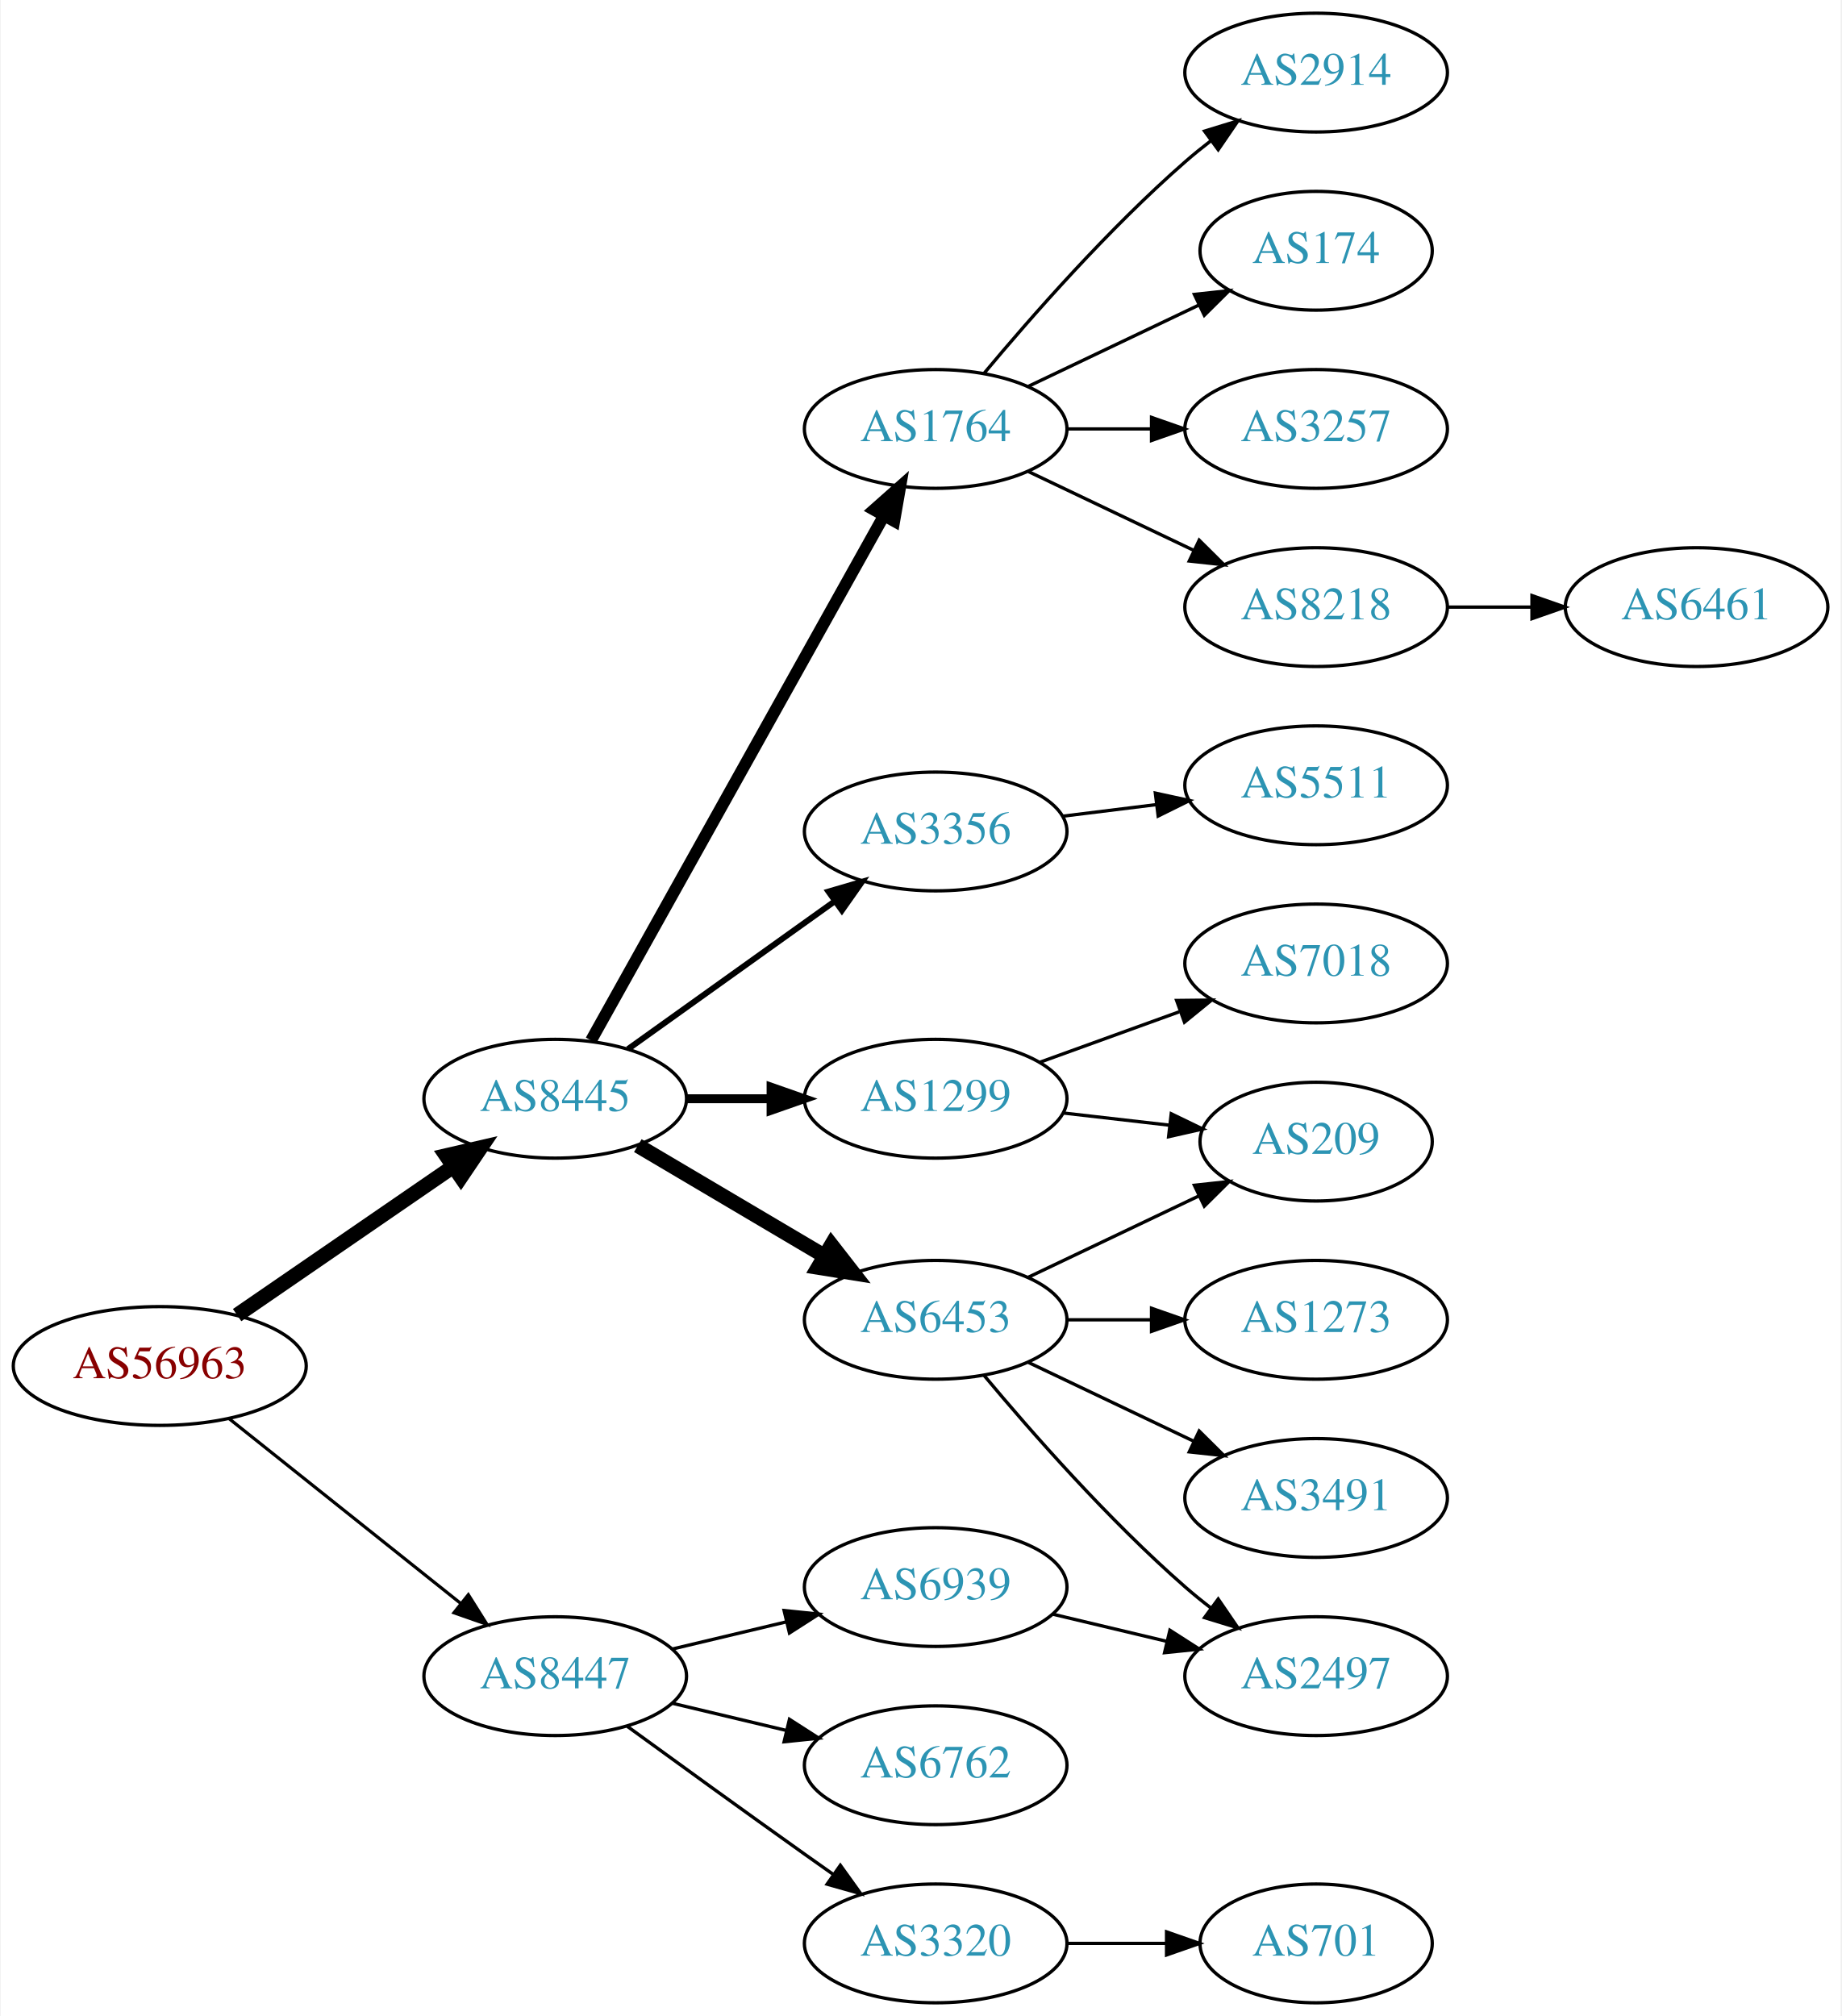
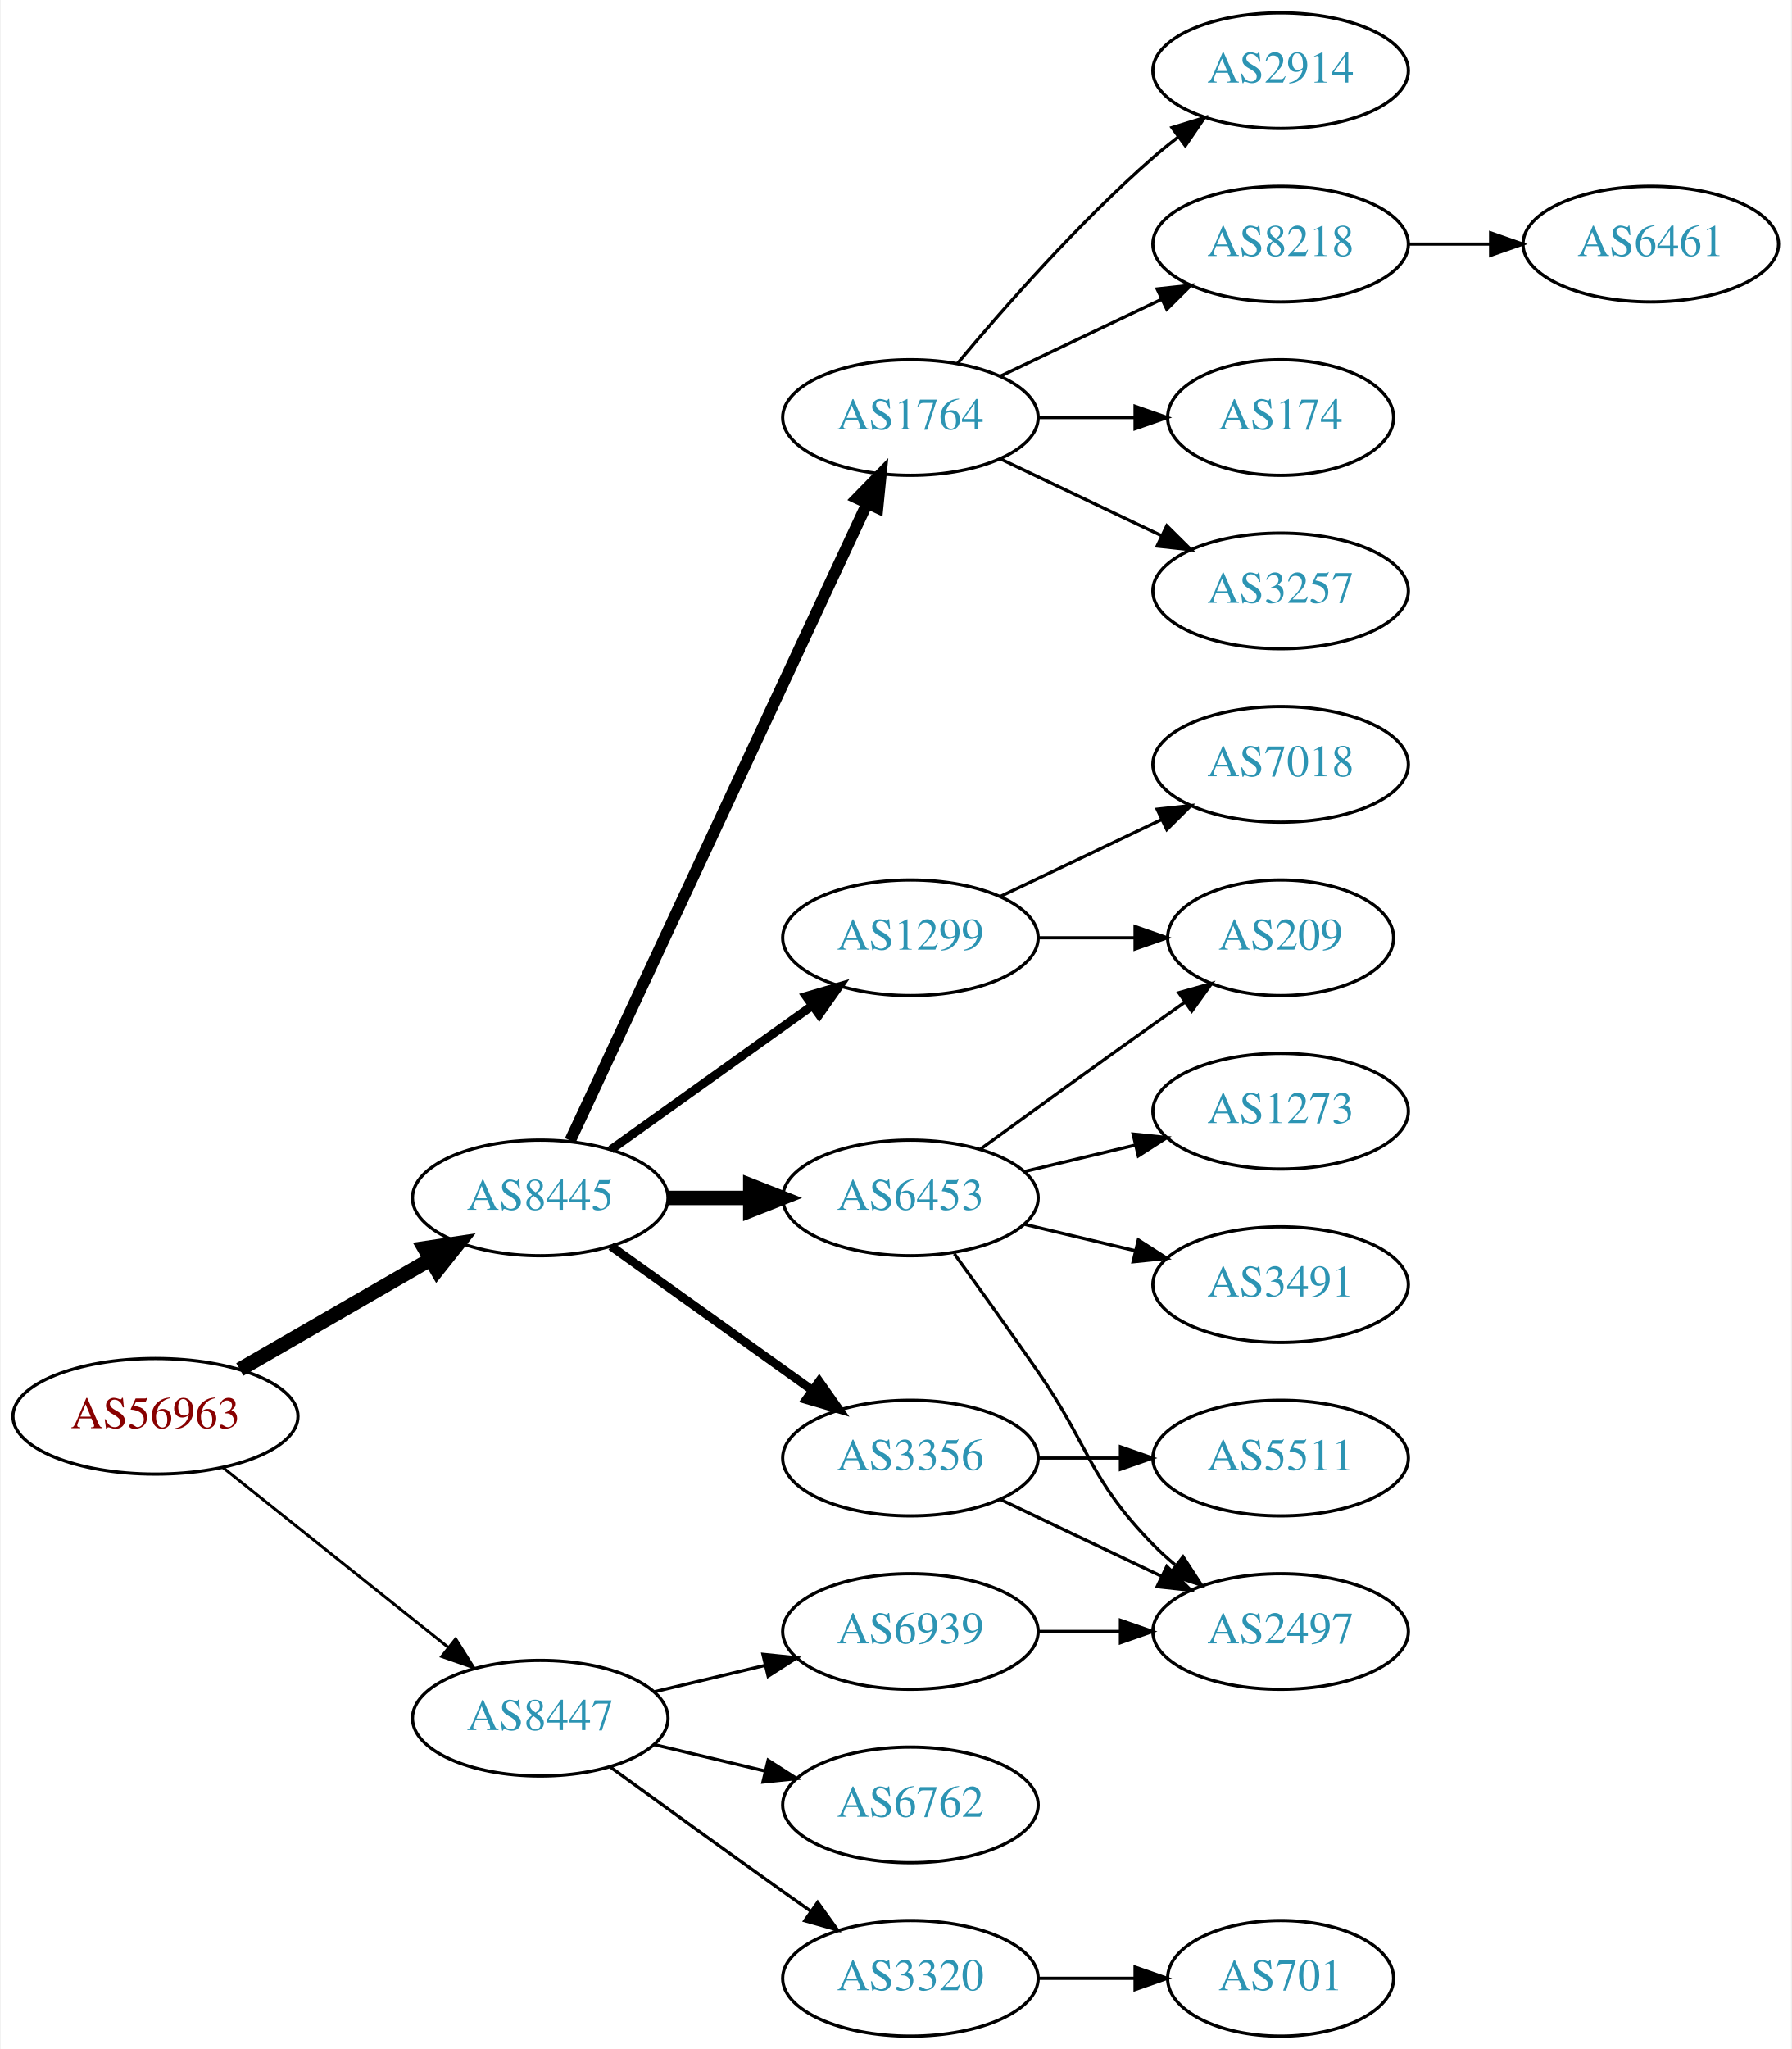
- <svg xmlns="http://www.w3.org/2000/svg" xmlns:xlink="http://www.w3.org/1999/xlink" width="558pt" height="611pt" viewBox="0.00 0.00 557.56 611.00">
-   <g id="graph0" class="graph" transform="scale(1 1) rotate(0) translate(4 607)">
-     <polygon fill="white" stroke="none" points="-4,4 -4,-607 553.564,-607 553.564,4 -4,4" />
+ <svg xmlns="http://www.w3.org/2000/svg" xmlns:xlink="http://www.w3.org/1999/xlink" width="558pt" height="638pt" viewBox="0.00 0.00 557.56 638.00">
+   <g id="graph0" class="graph" transform="scale(1 1) rotate(0) translate(4 634)">
+     <polygon fill="white" stroke="none" points="-4,4 -4,-634 553.564,-634 553.564,4 -4,4" />
    <g id="node1" class="node">
      <g id="a_node1">
        <a xlink:href="/asn/56963" xlink:title="AS56963 ~ Skidata AG [AT]">
          <ellipse fill="#ffffff" stroke="black" cx="44.196" cy="-193" rx="44.393" ry="18" />
          <text text-anchor="middle" x="44.196" y="-189.3" font-family="Times,serif" font-size="14.00" fill="#880000">AS56963</text>
        </a>
      </g>
    </g>
    <g id="node2" class="node">
      <g id="a_node2">
        <a xlink:href="/asn/8445" xlink:title="AS8445 ~ SALZBURG-AG-AS [AT]">
-           <ellipse fill="#ffffff" stroke="black" cx="164.039" cy="-274" rx="39.794" ry="18" />
-           <text text-anchor="middle" x="164.039" y="-270.3" font-family="Times,serif" font-size="14.00" fill="#2c94b3">AS8445</text>
+           <ellipse fill="#ffffff" stroke="black" cx="164.039" cy="-261" rx="39.794" ry="18" />
+           <text text-anchor="middle" x="164.039" y="-257.3" font-family="Times,serif" font-size="14.00" fill="#2c94b3">AS8445</text>
        </a>
      </g>
    </g>
    <g id="edge1" class="edge">
-       <path fill="none" stroke="black" stroke-width="4.5" d="M67.639,-208.426C86.22,-221.198 112.781,-239.455 133.161,-253.463" />
-       <polygon fill="black" stroke="black" stroke-width="4.5" points="131.003,-256.758 141.475,-259.178 135.464,-250.269 131.003,-256.758" />
+       <path fill="none" stroke="black" stroke-width="4.5" d="M70.476,-207.588C87.796,-217.582 110.947,-230.941 129.763,-241.799" />
+       <polygon fill="black" stroke="black" stroke-width="4.5" points="127.978,-245.314 138.607,-246.902 131.914,-238.493 127.978,-245.314" />
    </g>
    <g id="node3" class="node">
      <g id="a_node3">
        <a xlink:href="/asn/8447" xlink:title="AS8447 ~ A1 Telekom Austria AG [AT]">
          <ellipse fill="#ffffff" stroke="black" cx="164.039" cy="-99" rx="39.794" ry="18" />
          <text text-anchor="middle" x="164.039" y="-95.3" font-family="Times,serif" font-size="14.00" fill="#2c94b3">AS8447</text>
        </a>
      </g>
    </g>
    <g id="edge2" class="edge">
-       <path fill="none" stroke="black" stroke-width="0.964" d="M65.186,-177.054C84.518,-161.634 113.969,-138.141 135.512,-120.957" />
-       <polygon fill="black" stroke="black" stroke-width="0.964" points="137.708,-123.682 143.343,-114.71 133.343,-118.21 137.708,-123.682" />
+       <path fill="none" stroke="black" stroke-width="0.9" d="M65.186,-177.054C84.518,-161.634 113.969,-138.141 135.512,-120.957" />
+       <polygon fill="black" stroke="black" stroke-width="0.9" points="137.708,-123.682 143.343,-114.71 133.343,-118.21 137.708,-123.682" />
    </g>
    <g id="node4" class="node">
      <g id="a_node4">
        <a xlink:href="/asn/6453" xlink:title="AS6453 ~ TATA COMMUNICATIONS (AMERICA) INC [US]">
-           <ellipse fill="#ffffff" stroke="black" cx="279.332" cy="-207" rx="39.794" ry="18" />
-           <text text-anchor="middle" x="279.332" y="-203.3" font-family="Times,serif" font-size="14.00" fill="#2c94b3">AS6453</text>
+           <ellipse fill="#ffffff" stroke="black" cx="279.332" cy="-261" rx="39.794" ry="18" />
+           <text text-anchor="middle" x="279.332" y="-257.3" font-family="Times,serif" font-size="14.00" fill="#2c94b3">AS6453</text>
        </a>
      </g>
    </g>
    <g id="edge3" class="edge">
-       <path fill="none" stroke="black" stroke-width="4.5" d="M189.065,-259.791C205.437,-250.109 227.325,-237.165 245.329,-226.518" />
-       <polygon fill="black" stroke="black" stroke-width="4.5" points="247.737,-229.668 254.34,-221.188 243.728,-222.89 247.737,-229.668" />
+       <path fill="none" stroke="black" stroke-width="4.5" d="M203.711,-261C211.914,-261 220.678,-261 229.21,-261" />
+       <polygon fill="black" stroke="black" stroke-width="4.5" points="229.449,-264.938 239.449,-261 229.449,-257.063 229.449,-264.938" />
    </g>
    <g id="node5" class="node">
      <g id="a_node5">
-         <a xlink:href="/asn/1299" xlink:title="AS1299 ~ Telia Carrier [EU]">
-           <ellipse fill="#ffffff" stroke="black" cx="279.332" cy="-274" rx="39.794" ry="18" />
-           <text text-anchor="middle" x="279.332" y="-270.3" font-family="Times,serif" font-size="14.00" fill="#2c94b3">AS1299</text>
+         <a xlink:href="/asn/3356" xlink:title="AS3356 ~ Level 3 Parent, LLC [US]">
+           <ellipse fill="#ffffff" stroke="black" cx="279.332" cy="-180" rx="39.794" ry="18" />
+           <text text-anchor="middle" x="279.332" y="-176.3" font-family="Times,serif" font-size="14.00" fill="#2c94b3">AS3356</text>
        </a>
      </g>
    </g>
    <g id="edge4" class="edge">
-       <path fill="none" stroke="black" stroke-width="2.7" d="M203.711,-274C211.914,-274 220.678,-274 229.21,-274" />
-       <polygon fill="black" stroke="black" stroke-width="2.7" points="229.449,-277.5 239.449,-274 229.449,-270.5 229.449,-277.5" />
+       <path fill="none" stroke="black" stroke-width="2.7" d="M186.083,-245.954C203.697,-233.361 229.036,-215.245 248.701,-201.184" />
+       <polygon fill="black" stroke="black" stroke-width="2.7" points="250.917,-203.903 257.016,-195.24 246.845,-198.209 250.917,-203.903" />
    </g>
    <g id="node6" class="node">
      <g id="a_node6">
        <a xlink:href="/asn/1764" xlink:title="AS1764 ~ NEXTLAYER-AS [AT]">
-           <ellipse fill="#ffffff" stroke="black" cx="279.332" cy="-477" rx="39.794" ry="18" />
-           <text text-anchor="middle" x="279.332" y="-473.3" font-family="Times,serif" font-size="14.00" fill="#2c94b3">AS1764</text>
+           <ellipse fill="#ffffff" stroke="black" cx="279.332" cy="-504" rx="39.794" ry="18" />
+           <text text-anchor="middle" x="279.332" y="-500.3" font-family="Times,serif" font-size="14.00" fill="#2c94b3">AS1764</text>
        </a>
      </g>
    </g>
    <g id="edge5" class="edge">
-       <path fill="none" stroke="black" stroke-width="3.6" d="M174.894,-291.66C194.864,-327.442 240.192,-408.661 263.652,-450.697" />
-       <polygon fill="black" stroke="black" stroke-width="3.6" points="260.65,-452.499 268.579,-459.526 266.762,-449.088 260.65,-452.499" />
+       <path fill="none" stroke="black" stroke-width="3.6" d="M173.369,-278.868C193.059,-321.101 242.559,-427.272 265.849,-477.227" />
+       <polygon fill="black" stroke="black" stroke-width="3.6" points="262.744,-478.849 270.141,-486.433 269.088,-475.891 262.744,-478.849" />
    </g>
    <g id="node7" class="node">
      <g id="a_node7">
-         <a xlink:href="/asn/3356" xlink:title="AS3356 ~ Level 3 Parent, LLC [US]">
-           <ellipse fill="#ffffff" stroke="black" cx="279.332" cy="-355" rx="39.794" ry="18" />
-           <text text-anchor="middle" x="279.332" y="-351.3" font-family="Times,serif" font-size="14.00" fill="#2c94b3">AS3356</text>
+         <a xlink:href="/asn/1299" xlink:title="AS1299 ~ Telia Carrier [EU]">
+           <ellipse fill="#ffffff" stroke="black" cx="279.332" cy="-342" rx="39.794" ry="18" />
+           <text text-anchor="middle" x="279.332" y="-338.3" font-family="Times,serif" font-size="14.00" fill="#2c94b3">AS1299</text>
        </a>
      </g>
    </g>
    <g id="edge6" class="edge">
-       <path fill="none" stroke="black" stroke-width="1.8" d="M186.083,-289.046C203.697,-301.639 229.036,-319.755 248.701,-333.816" />
-       <polygon fill="black" stroke="black" stroke-width="1.8" points="246.845,-336.791 257.016,-339.76 250.917,-331.097 246.845,-336.791" />
+       <path fill="none" stroke="black" stroke-width="2.7" d="M186.083,-276.046C203.697,-288.639 229.036,-306.755 248.701,-320.816" />
+       <polygon fill="black" stroke="black" stroke-width="2.7" points="246.845,-323.791 257.016,-326.76 250.917,-318.097 246.845,-323.791" />
    </g>
    <g id="node19" class="node">
      <g id="a_node19">
        <a xlink:href="/asn/6762" xlink:title="AS6762 ~ TELECOM ITALIA SPARKLE S.p.A. [IT]">
          <ellipse fill="#ffffff" stroke="black" cx="279.332" cy="-72" rx="39.794" ry="18" />
          <text text-anchor="middle" x="279.332" y="-68.3" font-family="Times,serif" font-size="14.00" fill="#2c94b3">AS6762</text>
        </a>
      </g>
    </g>
-     <g id="edge19" class="edge">
+     <g id="edge20" class="edge">
      <path fill="none" stroke="black" d="M199.646,-90.752C210.517,-88.162 222.671,-85.265 234.114,-82.538" />
      <polygon fill="black" stroke="black" points="235.02,-85.92 243.936,-80.197 233.397,-79.111 235.02,-85.92" />
    </g>
    <g id="node20" class="node">
      <g id="a_node20">
+         <a xlink:href="/asn/3320" xlink:title="AS3320 ~ DTAG [DE]">
+           <ellipse fill="#ffffff" stroke="black" cx="279.332" cy="-18" rx="39.794" ry="18" />
+           <text text-anchor="middle" x="279.332" y="-14.3" font-family="Times,serif" font-size="14.00" fill="#2c94b3">AS3320</text>
+         </a>
+       </g>
+     </g>
+     <g id="edge21" class="edge">
+       <path fill="none" stroke="black" d="M185.887,-83.778C200.821,-72.909 221.435,-57.975 239.685,-45 242.506,-42.995 245.449,-40.915 248.397,-38.841" />
+       <polygon fill="black" stroke="black" points="250.443,-41.681 256.621,-33.074 246.424,-35.95 250.443,-41.681" />
+     </g>
+     <g id="node21" class="node">
+       <g id="a_node21">
        <a xlink:href="/asn/6939" xlink:title="AS6939 ~ Hurricane Electric LLC [US]">
          <ellipse fill="#ffffff" stroke="black" cx="279.332" cy="-126" rx="39.794" ry="18" />
          <text text-anchor="middle" x="279.332" y="-122.3" font-family="Times,serif" font-size="14.00" fill="#2c94b3">AS6939</text>
        </a>
      </g>
    </g>
-     <g id="edge20" class="edge">
+     <g id="edge22" class="edge">
      <path fill="none" stroke="black" d="M199.646,-107.248C210.517,-109.838 222.671,-112.735 234.114,-115.462" />
      <polygon fill="black" stroke="black" points="233.397,-118.889 243.936,-117.803 235.02,-112.08 233.397,-118.889" />
    </g>
-     <g id="node21" class="node">
-       <g id="a_node21">
-         <a xlink:href="/asn/3320" xlink:title="AS3320 ~ DTAG [DE]">
-           <ellipse fill="#ffffff" stroke="black" cx="279.332" cy="-18" rx="39.794" ry="18" />
-           <text text-anchor="middle" x="279.332" y="-14.3" font-family="Times,serif" font-size="14.00" fill="#2c94b3">AS3320</text>
-         </a>
-       </g>
-     </g>
-     <g id="edge21" class="edge">
-       <path fill="none" stroke="black" d="M185.887,-83.778C200.821,-72.909 221.435,-57.975 239.685,-45 242.506,-42.995 245.449,-40.915 248.397,-38.841" />
-       <polygon fill="black" stroke="black" points="250.443,-41.681 256.621,-33.074 246.424,-35.95 250.443,-41.681" />
-     </g>
    <g id="node8" class="node">
      <g id="a_node8">
-         <a xlink:href="/asn/2497" xlink:title="AS2497 ~ Internet Initiative Japan Inc. [JP]">
-           <ellipse fill="#ffffff" stroke="black" cx="394.625" cy="-99" rx="39.794" ry="18" />
-           <text text-anchor="middle" x="394.625" y="-95.3" font-family="Times,serif" font-size="14.00" fill="#2c94b3">AS2497</text>
+         <a xlink:href="/asn/3491" xlink:title="AS3491 ~ PCCW Global, Inc. [US]">
+           <ellipse fill="#ffffff" stroke="black" cx="394.625" cy="-234" rx="39.794" ry="18" />
+           <text text-anchor="middle" x="394.625" y="-230.3" font-family="Times,serif" font-size="14.00" fill="#2c94b3">AS3491</text>
        </a>
      </g>
    </g>
    <g id="edge7" class="edge">
-       <path fill="none" stroke="black" d="M293.962,-190.183C308.244,-173.071 331.791,-146.255 354.978,-126 357.444,-123.846 360.082,-121.706 362.78,-119.628" />
-       <polygon fill="black" stroke="black" points="364.953,-122.375 370.934,-113.63 360.805,-116.736 364.953,-122.375" />
+       <path fill="none" stroke="black" d="M314.939,-252.752C325.81,-250.162 337.964,-247.265 349.407,-244.538" />
+       <polygon fill="black" stroke="black" points="350.313,-247.92 359.229,-242.197 348.69,-241.111 350.313,-247.92" />
    </g>
    <g id="node9" class="node">
      <g id="a_node9">
-         <a xlink:href="/asn/1273" xlink:title="AS1273 ~ Vodafone Group PLC [EU]">
-           <ellipse fill="#ffffff" stroke="black" cx="394.625" cy="-207" rx="39.794" ry="18" />
-           <text text-anchor="middle" x="394.625" y="-203.3" font-family="Times,serif" font-size="14.00" fill="#2c94b3">AS1273</text>
+         <a xlink:href="/asn/209" xlink:title="AS209 ~ CenturyLink Communications, LLC [US]">
+           <ellipse fill="#ffffff" stroke="black" cx="394.625" cy="-342" rx="35.194" ry="18" />
+           <text text-anchor="middle" x="394.625" y="-338.3" font-family="Times,serif" font-size="14.00" fill="#2c94b3">AS209</text>
        </a>
      </g>
    </g>
    <g id="edge8" class="edge">
-       <path fill="none" stroke="black" d="M319.004,-207C327.207,-207 335.971,-207 344.503,-207" />
-       <polygon fill="black" stroke="black" points="344.742,-210.5 354.742,-207 344.742,-203.5 344.742,-210.5" />
+       <path fill="none" stroke="black" d="M301.18,-276.222C316.114,-287.091 336.727,-302.025 354.978,-315 358.188,-317.282 361.557,-319.661 364.912,-322.018" />
+       <polygon fill="black" stroke="black" points="362.924,-324.899 373.123,-327.77 366.94,-319.166 362.924,-324.899" />
    </g>
    <g id="node10" class="node">
      <g id="a_node10">
-         <a xlink:href="/asn/209" xlink:title="AS209 ~ CenturyLink Communications, LLC [US]">
-           <ellipse fill="#ffffff" stroke="black" cx="394.625" cy="-261" rx="35.194" ry="18" />
-           <text text-anchor="middle" x="394.625" y="-257.3" font-family="Times,serif" font-size="14.00" fill="#2c94b3">AS209</text>
+         <a xlink:href="/asn/2497" xlink:title="AS2497 ~ Internet Initiative Japan Inc. [JP]">
+           <ellipse fill="#ffffff" stroke="black" cx="394.625" cy="-126" rx="39.794" ry="18" />
+           <text text-anchor="middle" x="394.625" y="-122.3" font-family="Times,serif" font-size="14.00" fill="#2c94b3">AS2497</text>
        </a>
      </g>
    </g>
    <g id="edge9" class="edge">
-       <path fill="none" stroke="black" d="M307.468,-219.934C322.9,-227.29 342.385,-236.577 358.92,-244.459" />
-       <polygon fill="black" stroke="black" points="357.729,-247.768 368.262,-248.911 360.741,-241.449 357.729,-247.768" />
+       <path fill="none" stroke="black" d="M293.011,-243.594C300.626,-233.063 310.459,-219.33 318.978,-207 335.374,-183.269 334.806,-173.617 354.978,-153 357.071,-150.861 359.354,-148.782 361.731,-146.79" />
+       <polygon fill="black" stroke="black" points="364.249,-149.268 370.031,-140.389 359.974,-143.725 364.249,-149.268" />
    </g>
    <g id="node11" class="node">
      <g id="a_node11">
-         <a xlink:href="/asn/3491" xlink:title="AS3491 ~ PCCW Global, Inc. [US]">
-           <ellipse fill="#ffffff" stroke="black" cx="394.625" cy="-153" rx="39.794" ry="18" />
-           <text text-anchor="middle" x="394.625" y="-149.3" font-family="Times,serif" font-size="14.00" fill="#2c94b3">AS3491</text>
+         <a xlink:href="/asn/1273" xlink:title="AS1273 ~ Vodafone Group PLC [EU]">
+           <ellipse fill="#ffffff" stroke="black" cx="394.625" cy="-288" rx="39.794" ry="18" />
+           <text text-anchor="middle" x="394.625" y="-284.3" font-family="Times,serif" font-size="14.00" fill="#2c94b3">AS1273</text>
        </a>
      </g>
    </g>
    <g id="edge10" class="edge">
-       <path fill="none" stroke="black" d="M307.468,-194.066C322.462,-186.919 341.283,-177.948 357.506,-170.215" />
-       <polygon fill="black" stroke="black" points="359.188,-173.291 366.71,-165.829 356.177,-166.972 359.188,-173.291" />
-     </g>
-     <g id="edge11" class="edge">
-       <path fill="none" stroke="black" d="M318.057,-269.671C328.291,-268.497 339.457,-267.216 349.988,-266.007" />
-       <polygon fill="black" stroke="black" points="350.715,-269.447 360.25,-264.83 349.917,-262.492 350.715,-269.447" />
+       <path fill="none" stroke="black" d="M314.939,-269.248C325.81,-271.838 337.964,-274.735 349.407,-277.462" />
+       <polygon fill="black" stroke="black" points="348.69,-280.889 359.229,-279.803 350.313,-274.08 348.69,-280.889" />
+     </g>
+     <g id="edge12" class="edge">
+       <path fill="none" stroke="black" d="M307.468,-167.066C322.462,-159.919 341.283,-150.948 357.506,-143.215" />
+       <polygon fill="black" stroke="black" points="359.188,-146.291 366.71,-138.829 356.177,-139.972 359.188,-146.291" />
    </g>
    <g id="node12" class="node">
      <g id="a_node12">
-         <a xlink:href="/asn/7018" xlink:title="AS7018 ~ AT&amp;T Services, Inc. [US]">
-           <ellipse fill="#ffffff" stroke="black" cx="394.625" cy="-315" rx="39.794" ry="18" />
-           <text text-anchor="middle" x="394.625" y="-311.3" font-family="Times,serif" font-size="14.00" fill="#2c94b3">AS7018</text>
-         </a>
-       </g>
-     </g>
-     <g id="edge12" class="edge">
-       <path fill="none" stroke="black" d="M310.99,-285.095C323.963,-289.79 339.256,-295.324 353.137,-300.348" />
-       <polygon fill="black" stroke="black" points="352.347,-303.784 362.941,-303.896 354.729,-297.202 352.347,-303.784" />
+         <a xlink:href="/asn/5511" xlink:title="AS5511 ~ Orange S.A. [FR]">
+           <ellipse fill="#ffffff" stroke="black" cx="394.625" cy="-180" rx="39.794" ry="18" />
+           <text text-anchor="middle" x="394.625" y="-176.3" font-family="Times,serif" font-size="14.00" fill="#2c94b3">AS5511</text>
+         </a>
+       </g>
+     </g>
+     <g id="edge11" class="edge">
+       <path fill="none" stroke="black" d="M319.004,-180C327.207,-180 335.971,-180 344.503,-180" />
+       <polygon fill="black" stroke="black" points="344.742,-183.5 354.742,-180 344.742,-176.5 344.742,-183.5" />
    </g>
    <g id="node13" class="node">
      <g id="a_node13">
-         <a xlink:href="/asn/8218" xlink:title="AS8218 ~ legacy Neotelecoms [FR]">
-           <ellipse fill="#ffffff" stroke="black" cx="394.625" cy="-423" rx="39.794" ry="18" />
-           <text text-anchor="middle" x="394.625" y="-419.3" font-family="Times,serif" font-size="14.00" fill="#2c94b3">AS8218</text>
+         <a xlink:href="/asn/2914" xlink:title="AS2914 ~ NTT America, Inc. [US]">
+           <ellipse fill="#ffffff" stroke="black" cx="394.625" cy="-612" rx="39.794" ry="18" />
+           <text text-anchor="middle" x="394.625" y="-608.3" font-family="Times,serif" font-size="14.00" fill="#2c94b3">AS2914</text>
        </a>
      </g>
    </g>
    <g id="edge13" class="edge">
-       <path fill="none" stroke="black" d="M307.468,-464.066C322.462,-456.919 341.283,-447.948 357.506,-440.215" />
-       <polygon fill="black" stroke="black" points="359.188,-443.291 366.71,-435.829 356.177,-436.972 359.188,-443.291" />
+       <path fill="none" stroke="black" d="M293.962,-520.817C308.244,-537.929 331.791,-564.745 354.978,-585 357.444,-587.154 360.082,-589.294 362.78,-591.372" />
+       <polygon fill="black" stroke="black" points="360.805,-594.264 370.934,-597.37 364.953,-588.625 360.805,-594.264" />
    </g>
    <g id="node14" class="node">
      <g id="a_node14">
-         <a xlink:href="/asn/2914" xlink:title="AS2914 ~ NTT America, Inc. [US]">
-           <ellipse fill="#ffffff" stroke="black" cx="394.625" cy="-585" rx="39.794" ry="18" />
-           <text text-anchor="middle" x="394.625" y="-581.3" font-family="Times,serif" font-size="14.00" fill="#2c94b3">AS2914</text>
+         <a xlink:href="/asn/8218" xlink:title="AS8218 ~ legacy Neotelecoms [FR]">
+           <ellipse fill="#ffffff" stroke="black" cx="394.625" cy="-558" rx="39.794" ry="18" />
+           <text text-anchor="middle" x="394.625" y="-554.3" font-family="Times,serif" font-size="14.00" fill="#2c94b3">AS8218</text>
        </a>
      </g>
    </g>
    <g id="edge14" class="edge">
-       <path fill="none" stroke="black" d="M293.962,-493.817C308.244,-510.929 331.791,-537.745 354.978,-558 357.444,-560.154 360.082,-562.294 362.78,-564.372" />
-       <polygon fill="black" stroke="black" points="360.805,-567.264 370.934,-570.37 364.953,-561.625 360.805,-567.264" />
+       <path fill="none" stroke="black" d="M307.468,-516.934C322.462,-524.081 341.283,-533.052 357.506,-540.785" />
+       <polygon fill="black" stroke="black" points="356.177,-544.028 366.71,-545.171 359.188,-537.709 356.177,-544.028" />
    </g>
    <g id="node15" class="node">
      <g id="a_node15">
        <a xlink:href="/asn/174" xlink:title="AS174 ~ Cogent Communications [US]">
-           <ellipse fill="#ffffff" stroke="black" cx="394.625" cy="-531" rx="35.194" ry="18" />
-           <text text-anchor="middle" x="394.625" y="-527.3" font-family="Times,serif" font-size="14.00" fill="#2c94b3">AS174</text>
+           <ellipse fill="#ffffff" stroke="black" cx="394.625" cy="-504" rx="35.194" ry="18" />
+           <text text-anchor="middle" x="394.625" y="-500.3" font-family="Times,serif" font-size="14.00" fill="#2c94b3">AS174</text>
        </a>
      </g>
    </g>
    <g id="edge15" class="edge">
-       <path fill="none" stroke="black" d="M307.468,-489.934C322.9,-497.29 342.385,-506.577 358.92,-514.459" />
-       <polygon fill="black" stroke="black" points="357.729,-517.768 368.262,-518.911 360.741,-511.449 357.729,-517.768" />
+       <path fill="none" stroke="black" d="M319.004,-504C328.709,-504 339.2,-504 349.163,-504" />
+       <polygon fill="black" stroke="black" points="349.299,-507.5 359.299,-504 349.299,-500.5 349.299,-507.5" />
    </g>
    <g id="node16" class="node">
      <g id="a_node16">
        <a xlink:href="/asn/3257" xlink:title="AS3257 ~ GTT [DE]">
-           <ellipse fill="#ffffff" stroke="black" cx="394.625" cy="-477" rx="39.794" ry="18" />
-           <text text-anchor="middle" x="394.625" y="-473.3" font-family="Times,serif" font-size="14.00" fill="#2c94b3">AS3257</text>
+           <ellipse fill="#ffffff" stroke="black" cx="394.625" cy="-450" rx="39.794" ry="18" />
+           <text text-anchor="middle" x="394.625" y="-446.3" font-family="Times,serif" font-size="14.00" fill="#2c94b3">AS3257</text>
        </a>
      </g>
    </g>
    <g id="edge16" class="edge">
-       <path fill="none" stroke="black" d="M319.004,-477C327.207,-477 335.971,-477 344.503,-477" />
-       <polygon fill="black" stroke="black" points="344.742,-480.5 354.742,-477 344.742,-473.5 344.742,-480.5" />
+       <path fill="none" stroke="black" d="M307.468,-491.066C322.462,-483.919 341.283,-474.948 357.506,-467.215" />
+       <polygon fill="black" stroke="black" points="359.188,-470.291 366.71,-462.829 356.177,-463.972 359.188,-470.291" />
+     </g>
+     <g id="edge18" class="edge">
+       <path fill="none" stroke="black" d="M319.004,-342C328.709,-342 339.2,-342 349.163,-342" />
+       <polygon fill="black" stroke="black" points="349.299,-345.5 359.299,-342 349.299,-338.5 349.299,-345.5" />
    </g>
    <g id="node18" class="node">
      <g id="a_node18">
-         <a xlink:href="/asn/5511" xlink:title="AS5511 ~ Orange S.A. [FR]">
-           <ellipse fill="#ffffff" stroke="black" cx="394.625" cy="-369" rx="39.794" ry="18" />
-           <text text-anchor="middle" x="394.625" y="-365.3" font-family="Times,serif" font-size="14.00" fill="#2c94b3">AS5511</text>
-         </a>
-       </g>
-     </g>
-     <g id="edge18" class="edge">
-       <path fill="none" stroke="black" d="M317.742,-359.623C326.83,-360.746 336.667,-361.962 346.152,-363.134" />
-       <polygon fill="black" stroke="black" points="345.9,-366.629 356.254,-364.382 346.758,-359.682 345.9,-366.629" />
+         <a xlink:href="/asn/7018" xlink:title="AS7018 ~ AT&amp;T Services, Inc. [US]">
+           <ellipse fill="#ffffff" stroke="black" cx="394.625" cy="-396" rx="39.794" ry="18" />
+           <text text-anchor="middle" x="394.625" y="-392.3" font-family="Times,serif" font-size="14.00" fill="#2c94b3">AS7018</text>
+         </a>
+       </g>
+     </g>
+     <g id="edge19" class="edge">
+       <path fill="none" stroke="black" d="M307.468,-354.934C322.462,-362.081 341.283,-371.052 357.506,-378.785" />
+       <polygon fill="black" stroke="black" points="356.177,-382.028 366.71,-383.171 359.188,-375.709 356.177,-382.028" />
    </g>
    <g id="node17" class="node">
      <g id="a_node17">
        <a xlink:href="/asn/6461" xlink:title="AS6461 ~ Zayo Bandwidth [US]">
-           <ellipse fill="#ffffff" stroke="black" cx="509.918" cy="-423" rx="39.794" ry="18" />
-           <text text-anchor="middle" x="509.918" y="-419.3" font-family="Times,serif" font-size="14.00" fill="#2c94b3">AS6461</text>
+           <ellipse fill="#ffffff" stroke="black" cx="509.918" cy="-558" rx="39.794" ry="18" />
+           <text text-anchor="middle" x="509.918" y="-554.3" font-family="Times,serif" font-size="14.00" fill="#2c94b3">AS6461</text>
        </a>
      </g>
    </g>
    <g id="edge17" class="edge">
-       <path fill="none" stroke="black" d="M434.297,-423C442.5,-423 451.264,-423 459.796,-423" />
-       <polygon fill="black" stroke="black" points="460.035,-426.5 470.035,-423 460.035,-419.5 460.035,-426.5" />
-     </g>
-     <g id="edge22" class="edge">
-       <path fill="none" stroke="black" d="M314.939,-117.752C325.81,-115.162 337.964,-112.265 349.407,-109.538" />
-       <polygon fill="black" stroke="black" points="350.313,-112.92 359.229,-107.197 348.69,-106.111 350.313,-112.92" />
+       <path fill="none" stroke="black" d="M434.297,-558C442.5,-558 451.264,-558 459.796,-558" />
+       <polygon fill="black" stroke="black" points="460.035,-561.5 470.035,-558 460.035,-554.5 460.035,-561.5" />
    </g>
    <g id="node22" class="node">
      <g id="a_node22">
        <a xlink:href="/asn/701" xlink:title="AS701 ~ UUNET [US]">
          <ellipse fill="#ffffff" stroke="black" cx="394.625" cy="-18" rx="35.194" ry="18" />
          <text text-anchor="middle" x="394.625" y="-14.3" font-family="Times,serif" font-size="14.00" fill="#2c94b3">AS701</text>
        </a>
      </g>
    </g>
    <g id="edge23" class="edge">
      <path fill="none" stroke="black" d="M319.004,-18C328.709,-18 339.2,-18 349.163,-18" />
      <polygon fill="black" stroke="black" points="349.299,-21.5 359.299,-18 349.299,-14.5 349.299,-21.5" />
    </g>
+     <g id="edge24" class="edge">
+       <path fill="none" stroke="black" d="M319.004,-126C327.207,-126 335.971,-126 344.503,-126" />
+       <polygon fill="black" stroke="black" points="344.742,-129.5 354.742,-126 344.742,-122.5 344.742,-129.5" />
+     </g>
  </g>
</svg>
